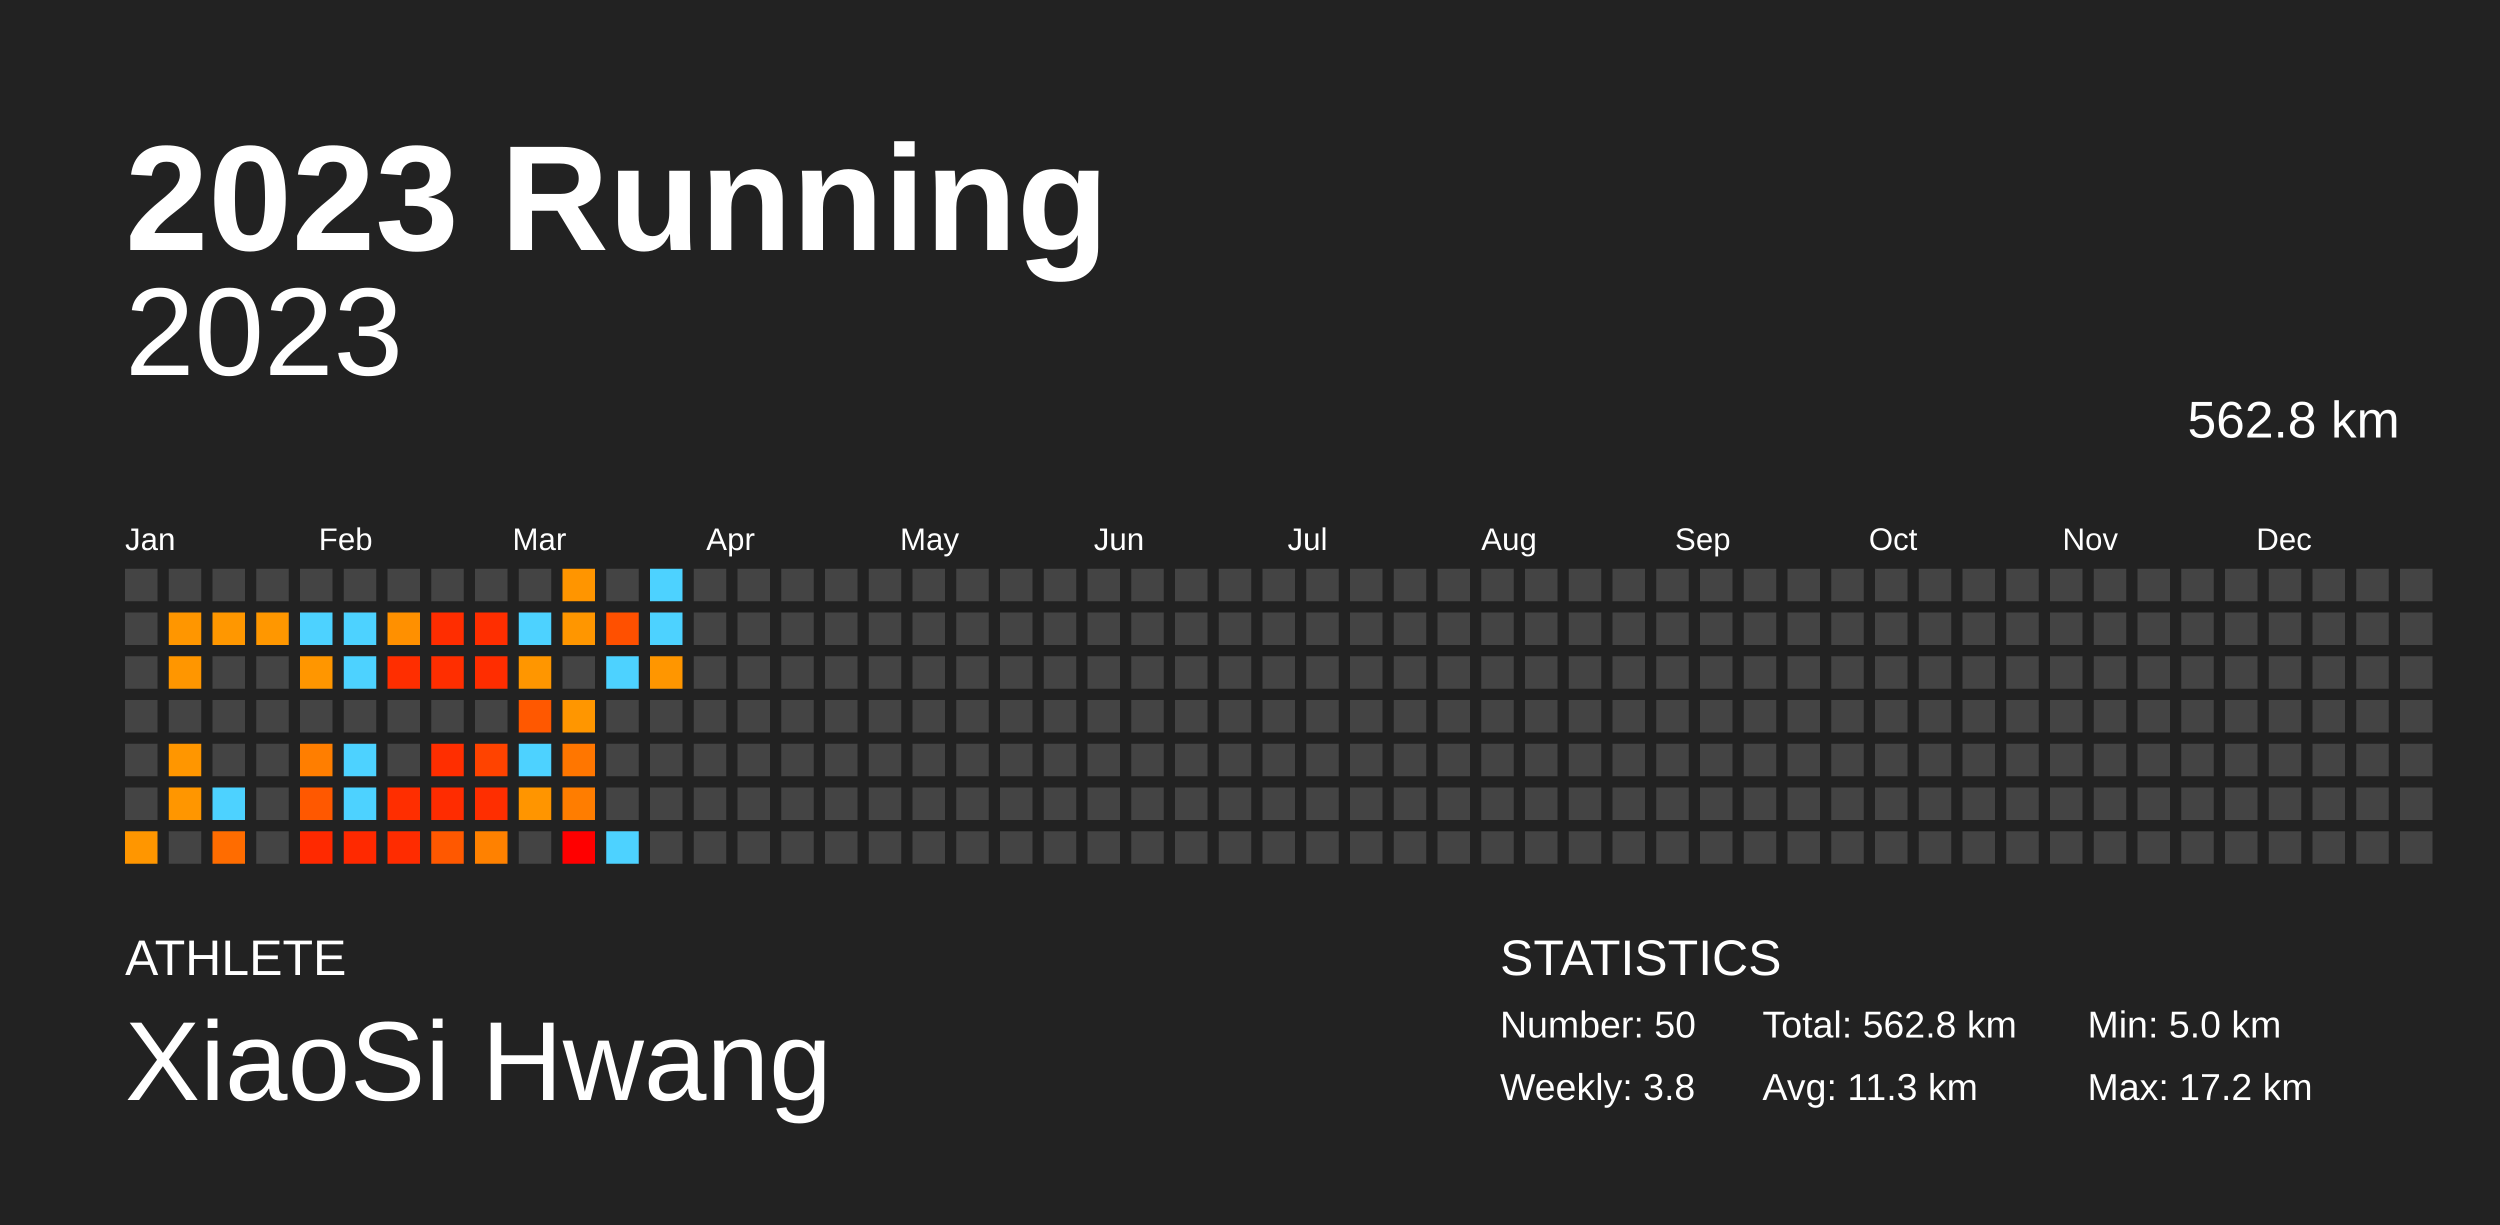
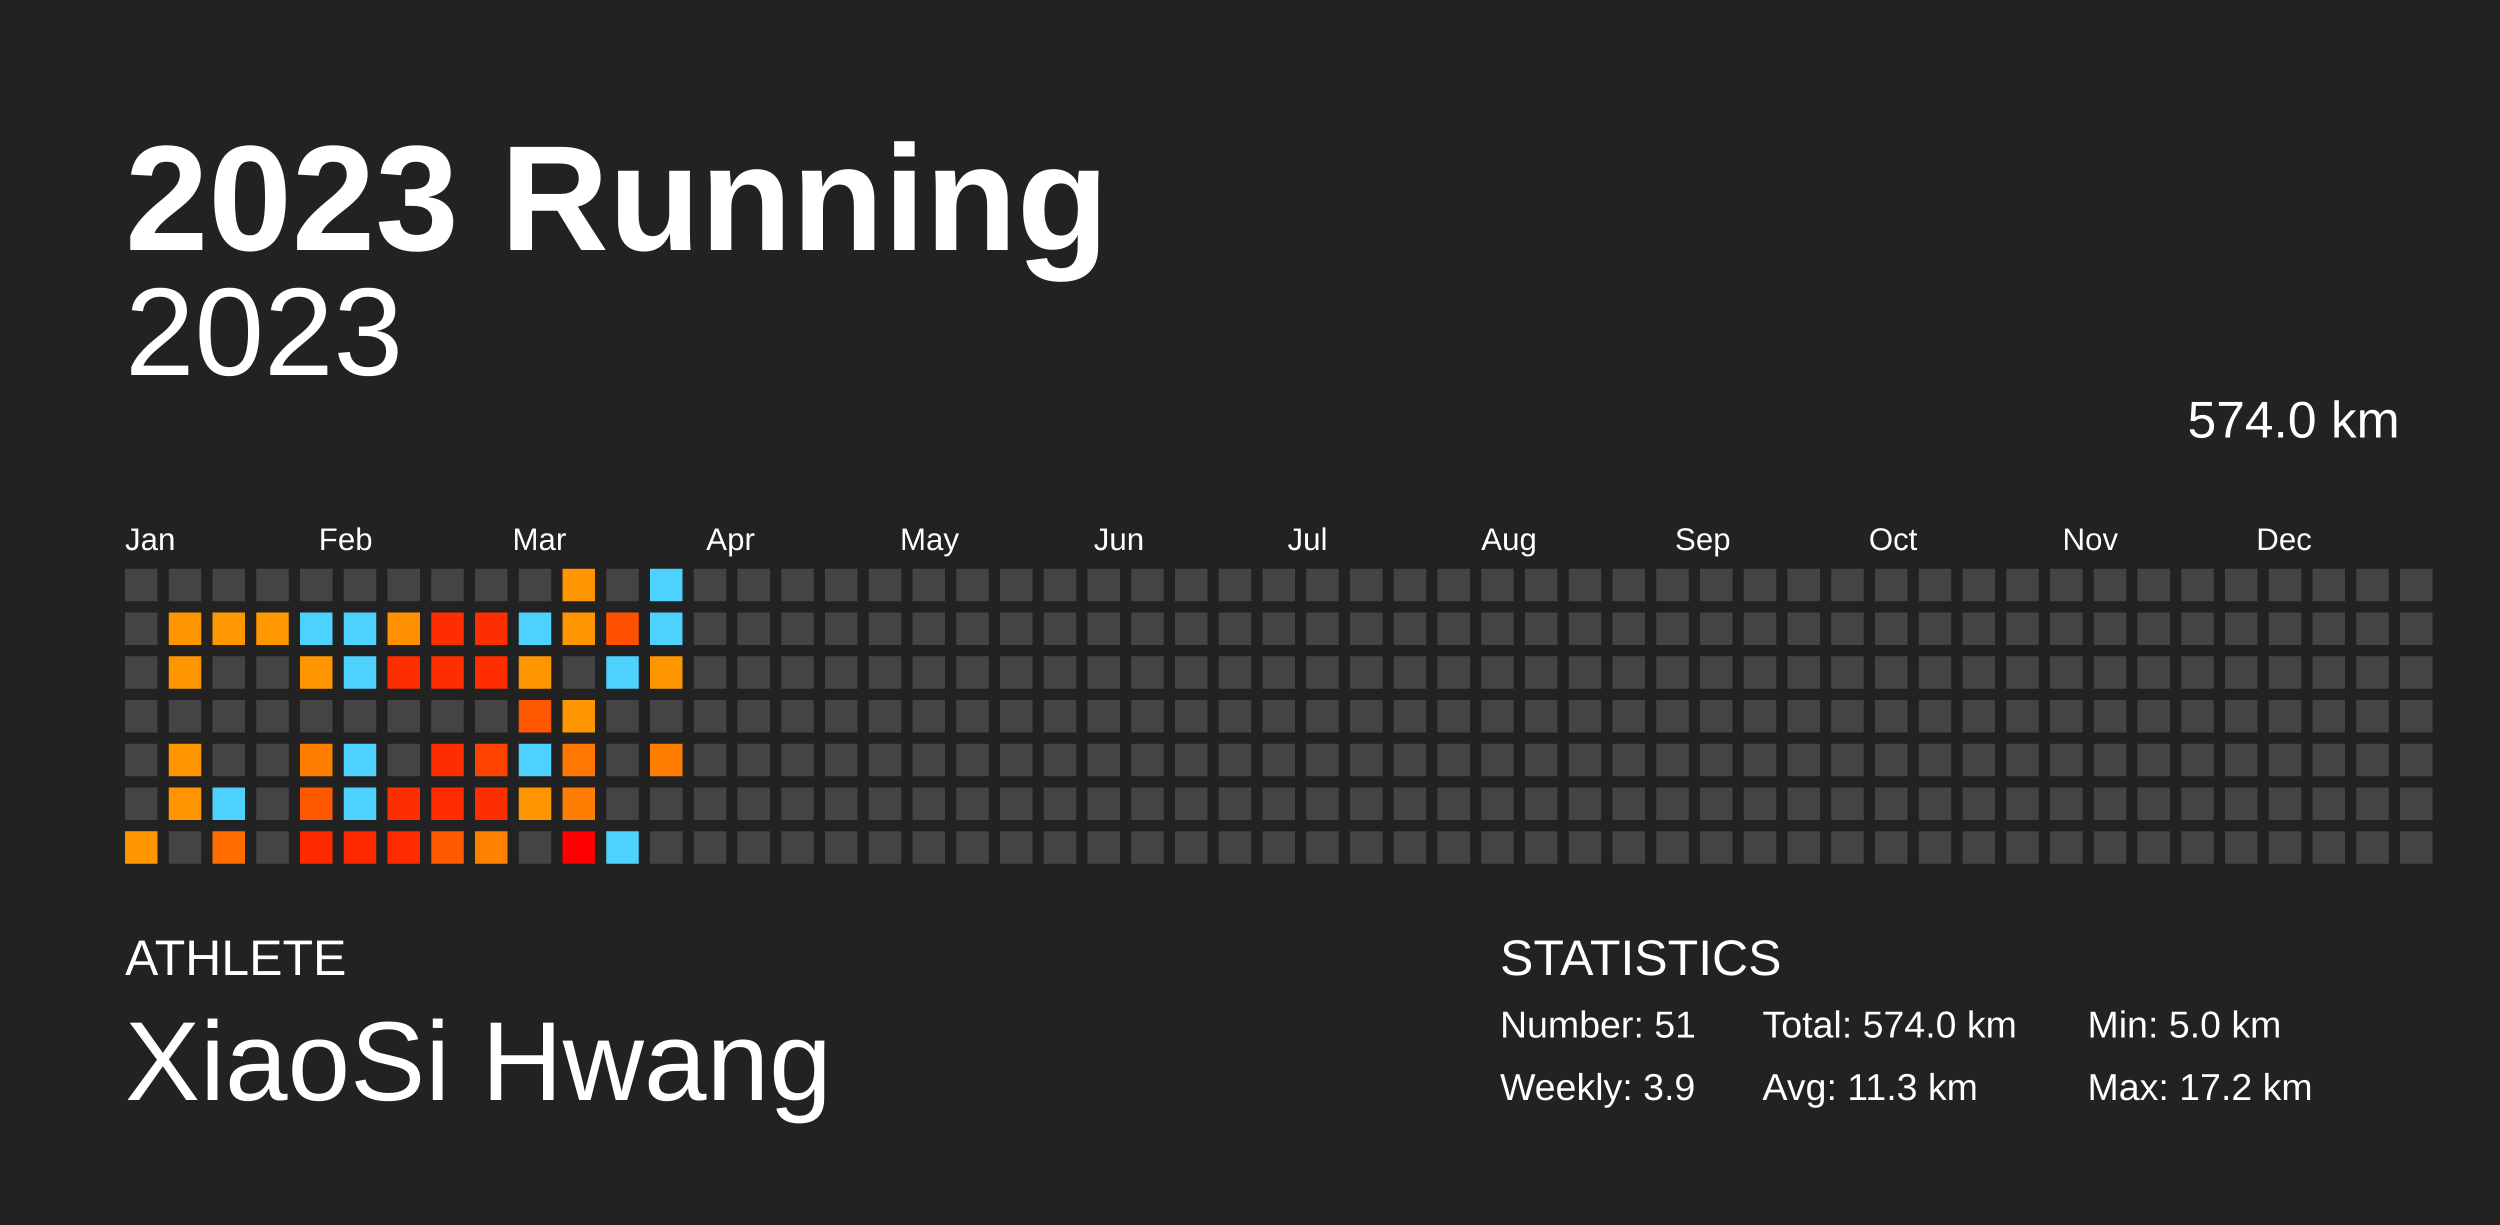
<svg xmlns="http://www.w3.org/2000/svg" baseProfile="full" height="98mm" version="1.1" viewBox="0,0,200,98" width="200mm">
  <defs />
  <rect fill="#222222" height="98" width="200" x="0" y="0" />
  <text fill="#FFFFFF" style="font-size:12px; font-family:Arial; font-weight:bold;" x="10" y="20">2023 Running</text>
  <text fill="#FFFFFF" style="font-size:4px; font-family:Arial" x="10" y="78">ATHLETE</text>
  <text fill="#FFFFFF" style="font-size:9px; font-family:Arial" x="10" y="88">XiaoSi Hwang</text>
  <text fill="#FFFFFF" style="font-size:4px; font-family:Arial" x="120" y="78">STATISTICS</text>
-   <text fill="#FFFFFF" style="font-size:3px; font-family:Arial" x="120" y="83">Number: 50</text>
-   <text fill="#FFFFFF" style="font-size:3px; font-family:Arial" x="120" y="88">Weekly: 3.8</text>
-   <text fill="#FFFFFF" style="font-size:3px; font-family:Arial" x="141" y="83">Total: 562.8 km</text>
+   <text fill="#FFFFFF" style="font-size:3px; font-family:Arial" x="120" y="83">Number: 51</text>
+   <text fill="#FFFFFF" style="font-size:3px; font-family:Arial" x="120" y="88">Weekly: 3.9</text>
+   <text fill="#FFFFFF" style="font-size:3px; font-family:Arial" x="141" y="83">Total: 574.0 km</text>
  <text fill="#FFFFFF" style="font-size:3px; font-family:Arial" x="141" y="88">Avg: 11.3 km</text>
  <text fill="#FFFFFF" style="font-size:3px; font-family:Arial" x="167" y="83">Min: 5.0 km</text>
  <text fill="#FFFFFF" style="font-size:3px; font-family:Arial" x="167" y="88">Max: 17.2 km</text>
  <text alignment-baseline="hanging" fill="#FFFFFF" style="font-size:10.0px; font-family:Arial;" x="10" y="30">2023</text>
-   <text alignment-baseline="hanging" fill="#FFFFFF" style="font-size:4.125px; font-family:Arial;" x="175" y="35">562.8 km</text>
+   <text alignment-baseline="hanging" fill="#FFFFFF" style="font-size:4.125px; font-family:Arial;" x="175" y="35">574.0 km</text>
  <text fill="#FFFFFF" style="font-size:2.5px; font-family:Arial" x="10.0" y="44">Jan</text>
  <text fill="#FFFFFF" style="font-size:2.5px; font-family:Arial" x="25.5" y="44">Feb</text>
  <text fill="#FFFFFF" style="font-size:2.5px; font-family:Arial" x="41.0" y="44">Mar</text>
  <text fill="#FFFFFF" style="font-size:2.5px; font-family:Arial" x="56.5" y="44">Apr</text>
  <text fill="#FFFFFF" style="font-size:2.5px; font-family:Arial" x="72.0" y="44">May</text>
  <text fill="#FFFFFF" style="font-size:2.5px; font-family:Arial" x="87.5" y="44">Jun</text>
  <text fill="#FFFFFF" style="font-size:2.5px; font-family:Arial" x="103.0" y="44">Jul</text>
  <text fill="#FFFFFF" style="font-size:2.5px; font-family:Arial" x="118.5" y="44">Aug</text>
  <text fill="#FFFFFF" style="font-size:2.5px; font-family:Arial" x="134.0" y="44">Sep</text>
  <text fill="#FFFFFF" style="font-size:2.5px; font-family:Arial" x="149.5" y="44">Oct</text>
  <text fill="#FFFFFF" style="font-size:2.5px; font-family:Arial" x="165.0" y="44">Nov</text>
  <text fill="#FFFFFF" style="font-size:2.5px; font-family:Arial" x="180.5" y="44">Dec</text>
  <rect fill="#444444" height="2.6" width="2.6" x="10.0" y="45.5" />
  <rect fill="#444444" height="2.6" width="2.6" x="10.0" y="49.0" />
  <rect fill="#444444" height="2.6" width="2.6" x="10.0" y="52.5" />
  <rect fill="#444444" height="2.6" width="2.6" x="10.0" y="56.0" />
  <rect fill="#444444" height="2.6" width="2.6" x="10.0" y="59.5" />
  <rect fill="#444444" height="2.6" width="2.6" x="10.0" y="63.0" />
  <rect fill="#ff9600" height="2.6" width="2.6" x="10.0" y="66.5" />
  <rect fill="#444444" height="2.6" width="2.6" x="13.5" y="45.5" />
  <rect fill="#ff9600" height="2.6" width="2.6" x="13.5" y="49.0" />
  <rect fill="#ff9600" height="2.6" width="2.6" x="13.5" y="52.5" />
  <rect fill="#444444" height="2.6" width="2.6" x="13.5" y="56.0" />
  <rect fill="#ff9600" height="2.6" width="2.6" x="13.5" y="59.5" />
  <rect fill="#ff9600" height="2.6" width="2.6" x="13.5" y="63.0" />
  <rect fill="#444444" height="2.6" width="2.6" x="13.5" y="66.5" />
  <rect fill="#444444" height="2.6" width="2.6" x="17.0" y="45.5" />
  <rect fill="#ff9700" height="2.6" width="2.6" x="17.0" y="49.0" />
  <rect fill="#444444" height="2.6" width="2.6" x="17.0" y="52.5" />
  <rect fill="#444444" height="2.6" width="2.6" x="17.0" y="56.0" />
  <rect fill="#444444" height="2.6" width="2.6" x="17.0" y="59.5" />
  <rect fill="#4dd2ff" height="2.6" width="2.6" x="17.0" y="63.0" />
  <rect fill="#ff6c00" height="2.6" width="2.6" x="17.0" y="66.5" />
  <rect fill="#444444" height="2.6" width="2.6" x="20.5" y="45.5" />
  <rect fill="#ff9700" height="2.6" width="2.6" x="20.5" y="49.0" />
  <rect fill="#444444" height="2.6" width="2.6" x="20.5" y="52.5" />
  <rect fill="#444444" height="2.6" width="2.6" x="20.5" y="56.0" />
  <rect fill="#444444" height="2.6" width="2.6" x="20.5" y="59.5" />
  <rect fill="#444444" height="2.6" width="2.6" x="20.5" y="63.0" />
  <rect fill="#444444" height="2.6" width="2.6" x="20.5" y="66.5" />
  <rect fill="#444444" height="2.6" width="2.6" x="24.0" y="45.5" />
  <rect fill="#4dd2ff" height="2.6" width="2.6" x="24.0" y="49.0" />
  <rect fill="#ff9600" height="2.6" width="2.6" x="24.0" y="52.5" />
  <rect fill="#444444" height="2.6" width="2.6" x="24.0" y="56.0" />
  <rect fill="#ff7e00" height="2.6" width="2.6" x="24.0" y="59.5" />
  <rect fill="#ff5800" height="2.6" width="2.6" x="24.0" y="63.0" />
  <rect fill="#ff2900" height="2.6" width="2.6" x="24.0" y="66.5" />
  <rect fill="#444444" height="2.6" width="2.6" x="27.5" y="45.5" />
  <rect fill="#4dd2ff" height="2.6" width="2.6" x="27.5" y="49.0" />
  <rect fill="#4dd2ff" height="2.6" width="2.6" x="27.5" y="52.5" />
  <rect fill="#444444" height="2.6" width="2.6" x="27.5" y="56.0" />
  <rect fill="#4dd2ff" height="2.6" width="2.6" x="27.5" y="59.5" />
  <rect fill="#4dd2ff" height="2.6" width="2.6" x="27.5" y="63.0" />
  <rect fill="#ff2900" height="2.6" width="2.6" x="27.5" y="66.5" />
  <rect fill="#444444" height="2.6" width="2.6" x="31.0" y="45.5" />
  <rect fill="#ff9000" height="2.6" width="2.6" x="31.0" y="49.0" />
  <rect fill="#ff2e00" height="2.6" width="2.6" x="31.0" y="52.5" />
  <rect fill="#444444" height="2.6" width="2.6" x="31.0" y="56.0" />
  <rect fill="#444444" height="2.6" width="2.6" x="31.0" y="59.5" />
  <rect fill="#ff2e00" height="2.6" width="2.6" x="31.0" y="63.0" />
  <rect fill="#ff2c00" height="2.6" width="2.6" x="31.0" y="66.5" />
  <rect fill="#444444" height="2.6" width="2.6" x="34.5" y="45.5" />
  <rect fill="#ff2d00" height="2.6" width="2.6" x="34.5" y="49.0" />
  <rect fill="#ff2e00" height="2.6" width="2.6" x="34.5" y="52.5" />
  <rect fill="#444444" height="2.6" width="2.6" x="34.5" y="56.0" />
  <rect fill="#ff2e00" height="2.6" width="2.6" x="34.5" y="59.5" />
  <rect fill="#ff2c00" height="2.6" width="2.6" x="34.5" y="63.0" />
  <rect fill="#ff5800" height="2.6" width="2.6" x="34.5" y="66.5" />
  <rect fill="#444444" height="2.6" width="2.6" x="38.0" y="45.5" />
  <rect fill="#ff2e00" height="2.6" width="2.6" x="38.0" y="49.0" />
  <rect fill="#ff2d00" height="2.6" width="2.6" x="38.0" y="52.5" />
  <rect fill="#444444" height="2.6" width="2.6" x="38.0" y="56.0" />
  <rect fill="#ff4300" height="2.6" width="2.6" x="38.0" y="59.5" />
  <rect fill="#ff2e00" height="2.6" width="2.6" x="38.0" y="63.0" />
  <rect fill="#ff8100" height="2.6" width="2.6" x="38.0" y="66.5" />
  <rect fill="#444444" height="2.6" width="2.6" x="41.5" y="45.5" />
  <rect fill="#4dd2ff" height="2.6" width="2.6" x="41.5" y="49.0" />
  <rect fill="#ff9600" height="2.6" width="2.6" x="41.5" y="52.5" />
  <rect fill="#ff5800" height="2.6" width="2.6" x="41.5" y="56.0" />
  <rect fill="#4dd2ff" height="2.6" width="2.6" x="41.5" y="59.5" />
  <rect fill="#ff9500" height="2.6" width="2.6" x="41.5" y="63.0" />
  <rect fill="#444444" height="2.6" width="2.6" x="41.5" y="66.5" />
  <rect fill="#ff9500" height="2.6" width="2.6" x="45.0" y="45.5" />
  <rect fill="#ff9600" height="2.6" width="2.6" x="45.0" y="49.0" />
  <rect fill="#444444" height="2.6" width="2.6" x="45.0" y="52.5" />
  <rect fill="#ff9600" height="2.6" width="2.6" x="45.0" y="56.0" />
  <rect fill="#ff7600" height="2.6" width="2.6" x="45.0" y="59.5" />
  <rect fill="#ff7d00" height="2.6" width="2.6" x="45.0" y="63.0" />
  <rect fill="#ff0000" height="2.6" width="2.6" x="45.0" y="66.5" />
  <rect fill="#444444" height="2.6" width="2.6" x="48.5" y="45.5" />
  <rect fill="#ff5000" height="2.6" width="2.6" x="48.5" y="49.0" />
  <rect fill="#4dd2ff" height="2.6" width="2.6" x="48.5" y="52.5" />
  <rect fill="#444444" height="2.6" width="2.6" x="48.5" y="56.0" />
  <rect fill="#444444" height="2.6" width="2.6" x="48.5" y="59.5" />
  <rect fill="#444444" height="2.6" width="2.6" x="48.5" y="63.0" />
  <rect fill="#4dd2ff" height="2.6" width="2.6" x="48.5" y="66.5" />
  <rect fill="#4dd2ff" height="2.6" width="2.6" x="52.0" y="45.5" />
  <rect fill="#4dd2ff" height="2.6" width="2.6" x="52.0" y="49.0" />
  <rect fill="#ff9600" height="2.6" width="2.6" x="52.0" y="52.5" />
  <rect fill="#444444" height="2.6" width="2.6" x="52.0" y="56.0" />
-   <rect fill="#444444" height="2.6" width="2.6" x="52.0" y="59.5" />
+   <rect fill="#ff7e00" height="2.6" width="2.6" x="52.0" y="59.5" />
  <rect fill="#444444" height="2.6" width="2.6" x="52.0" y="63.0" />
  <rect fill="#444444" height="2.6" width="2.6" x="52.0" y="66.5" />
  <rect fill="#444444" height="2.6" width="2.6" x="55.5" y="45.5" />
  <rect fill="#444444" height="2.6" width="2.6" x="55.5" y="49.0" />
  <rect fill="#444444" height="2.6" width="2.6" x="55.5" y="52.5" />
  <rect fill="#444444" height="2.6" width="2.6" x="55.5" y="56.0" />
  <rect fill="#444444" height="2.6" width="2.6" x="55.5" y="59.5" />
  <rect fill="#444444" height="2.6" width="2.6" x="55.5" y="63.0" />
  <rect fill="#444444" height="2.6" width="2.6" x="55.5" y="66.5" />
  <rect fill="#444444" height="2.6" width="2.6" x="59.0" y="45.5" />
  <rect fill="#444444" height="2.6" width="2.6" x="59.0" y="49.0" />
  <rect fill="#444444" height="2.6" width="2.6" x="59.0" y="52.5" />
  <rect fill="#444444" height="2.6" width="2.6" x="59.0" y="56.0" />
  <rect fill="#444444" height="2.6" width="2.6" x="59.0" y="59.5" />
  <rect fill="#444444" height="2.6" width="2.6" x="59.0" y="63.0" />
  <rect fill="#444444" height="2.6" width="2.6" x="59.0" y="66.5" />
  <rect fill="#444444" height="2.6" width="2.6" x="62.5" y="45.5" />
  <rect fill="#444444" height="2.6" width="2.6" x="62.5" y="49.0" />
  <rect fill="#444444" height="2.6" width="2.6" x="62.5" y="52.5" />
  <rect fill="#444444" height="2.6" width="2.6" x="62.5" y="56.0" />
  <rect fill="#444444" height="2.6" width="2.6" x="62.5" y="59.5" />
  <rect fill="#444444" height="2.6" width="2.6" x="62.5" y="63.0" />
  <rect fill="#444444" height="2.6" width="2.6" x="62.5" y="66.5" />
  <rect fill="#444444" height="2.6" width="2.6" x="66.0" y="45.5" />
  <rect fill="#444444" height="2.6" width="2.6" x="66.0" y="49.0" />
  <rect fill="#444444" height="2.6" width="2.6" x="66.0" y="52.5" />
  <rect fill="#444444" height="2.6" width="2.6" x="66.0" y="56.0" />
  <rect fill="#444444" height="2.6" width="2.6" x="66.0" y="59.5" />
  <rect fill="#444444" height="2.6" width="2.6" x="66.0" y="63.0" />
  <rect fill="#444444" height="2.6" width="2.6" x="66.0" y="66.5" />
  <rect fill="#444444" height="2.6" width="2.6" x="69.5" y="45.5" />
  <rect fill="#444444" height="2.6" width="2.6" x="69.5" y="49.0" />
  <rect fill="#444444" height="2.6" width="2.6" x="69.5" y="52.5" />
  <rect fill="#444444" height="2.6" width="2.6" x="69.5" y="56.0" />
  <rect fill="#444444" height="2.6" width="2.6" x="69.5" y="59.5" />
  <rect fill="#444444" height="2.6" width="2.6" x="69.5" y="63.0" />
  <rect fill="#444444" height="2.6" width="2.6" x="69.5" y="66.5" />
  <rect fill="#444444" height="2.6" width="2.6" x="73.0" y="45.5" />
  <rect fill="#444444" height="2.6" width="2.6" x="73.0" y="49.0" />
  <rect fill="#444444" height="2.6" width="2.6" x="73.0" y="52.5" />
  <rect fill="#444444" height="2.6" width="2.6" x="73.0" y="56.0" />
  <rect fill="#444444" height="2.6" width="2.6" x="73.0" y="59.5" />
  <rect fill="#444444" height="2.6" width="2.6" x="73.0" y="63.0" />
  <rect fill="#444444" height="2.6" width="2.6" x="73.0" y="66.5" />
  <rect fill="#444444" height="2.6" width="2.6" x="76.5" y="45.5" />
  <rect fill="#444444" height="2.6" width="2.6" x="76.5" y="49.0" />
  <rect fill="#444444" height="2.6" width="2.6" x="76.5" y="52.5" />
  <rect fill="#444444" height="2.6" width="2.6" x="76.5" y="56.0" />
  <rect fill="#444444" height="2.6" width="2.6" x="76.5" y="59.5" />
  <rect fill="#444444" height="2.6" width="2.6" x="76.5" y="63.0" />
  <rect fill="#444444" height="2.6" width="2.6" x="76.5" y="66.5" />
  <rect fill="#444444" height="2.6" width="2.6" x="80.0" y="45.5" />
  <rect fill="#444444" height="2.6" width="2.6" x="80.0" y="49.0" />
  <rect fill="#444444" height="2.6" width="2.6" x="80.0" y="52.5" />
  <rect fill="#444444" height="2.6" width="2.6" x="80.0" y="56.0" />
  <rect fill="#444444" height="2.6" width="2.6" x="80.0" y="59.5" />
  <rect fill="#444444" height="2.6" width="2.6" x="80.0" y="63.0" />
  <rect fill="#444444" height="2.6" width="2.6" x="80.0" y="66.5" />
  <rect fill="#444444" height="2.6" width="2.6" x="83.5" y="45.5" />
  <rect fill="#444444" height="2.6" width="2.6" x="83.5" y="49.0" />
  <rect fill="#444444" height="2.6" width="2.6" x="83.5" y="52.5" />
  <rect fill="#444444" height="2.6" width="2.6" x="83.5" y="56.0" />
  <rect fill="#444444" height="2.6" width="2.6" x="83.5" y="59.5" />
  <rect fill="#444444" height="2.6" width="2.6" x="83.5" y="63.0" />
  <rect fill="#444444" height="2.6" width="2.6" x="83.5" y="66.5" />
  <rect fill="#444444" height="2.6" width="2.6" x="87.0" y="45.5" />
  <rect fill="#444444" height="2.6" width="2.6" x="87.0" y="49.0" />
  <rect fill="#444444" height="2.6" width="2.6" x="87.0" y="52.5" />
  <rect fill="#444444" height="2.6" width="2.6" x="87.0" y="56.0" />
  <rect fill="#444444" height="2.6" width="2.6" x="87.0" y="59.5" />
  <rect fill="#444444" height="2.6" width="2.6" x="87.0" y="63.0" />
  <rect fill="#444444" height="2.6" width="2.6" x="87.0" y="66.5" />
  <rect fill="#444444" height="2.6" width="2.6" x="90.5" y="45.5" />
  <rect fill="#444444" height="2.6" width="2.6" x="90.5" y="49.0" />
  <rect fill="#444444" height="2.6" width="2.6" x="90.5" y="52.5" />
  <rect fill="#444444" height="2.6" width="2.6" x="90.5" y="56.0" />
  <rect fill="#444444" height="2.6" width="2.6" x="90.5" y="59.5" />
  <rect fill="#444444" height="2.6" width="2.6" x="90.5" y="63.0" />
  <rect fill="#444444" height="2.6" width="2.6" x="90.5" y="66.5" />
  <rect fill="#444444" height="2.6" width="2.6" x="94.0" y="45.5" />
  <rect fill="#444444" height="2.6" width="2.6" x="94.0" y="49.0" />
  <rect fill="#444444" height="2.6" width="2.6" x="94.0" y="52.5" />
  <rect fill="#444444" height="2.6" width="2.6" x="94.0" y="56.0" />
  <rect fill="#444444" height="2.6" width="2.6" x="94.0" y="59.5" />
  <rect fill="#444444" height="2.6" width="2.6" x="94.0" y="63.0" />
  <rect fill="#444444" height="2.6" width="2.6" x="94.0" y="66.5" />
  <rect fill="#444444" height="2.6" width="2.6" x="97.5" y="45.5" />
  <rect fill="#444444" height="2.6" width="2.6" x="97.5" y="49.0" />
  <rect fill="#444444" height="2.6" width="2.6" x="97.5" y="52.5" />
  <rect fill="#444444" height="2.6" width="2.6" x="97.5" y="56.0" />
  <rect fill="#444444" height="2.6" width="2.6" x="97.5" y="59.5" />
  <rect fill="#444444" height="2.6" width="2.6" x="97.5" y="63.0" />
  <rect fill="#444444" height="2.6" width="2.6" x="97.5" y="66.5" />
  <rect fill="#444444" height="2.6" width="2.6" x="101.0" y="45.5" />
  <rect fill="#444444" height="2.6" width="2.6" x="101.0" y="49.0" />
  <rect fill="#444444" height="2.6" width="2.6" x="101.0" y="52.5" />
  <rect fill="#444444" height="2.6" width="2.6" x="101.0" y="56.0" />
  <rect fill="#444444" height="2.6" width="2.6" x="101.0" y="59.5" />
  <rect fill="#444444" height="2.6" width="2.6" x="101.0" y="63.0" />
  <rect fill="#444444" height="2.6" width="2.6" x="101.0" y="66.5" />
  <rect fill="#444444" height="2.6" width="2.6" x="104.5" y="45.5" />
  <rect fill="#444444" height="2.6" width="2.6" x="104.5" y="49.0" />
  <rect fill="#444444" height="2.6" width="2.6" x="104.5" y="52.5" />
  <rect fill="#444444" height="2.6" width="2.6" x="104.5" y="56.0" />
  <rect fill="#444444" height="2.6" width="2.6" x="104.5" y="59.5" />
  <rect fill="#444444" height="2.6" width="2.6" x="104.5" y="63.0" />
  <rect fill="#444444" height="2.6" width="2.6" x="104.5" y="66.5" />
  <rect fill="#444444" height="2.6" width="2.6" x="108.0" y="45.5" />
  <rect fill="#444444" height="2.6" width="2.6" x="108.0" y="49.0" />
  <rect fill="#444444" height="2.6" width="2.6" x="108.0" y="52.5" />
  <rect fill="#444444" height="2.6" width="2.6" x="108.0" y="56.0" />
  <rect fill="#444444" height="2.6" width="2.6" x="108.0" y="59.5" />
  <rect fill="#444444" height="2.6" width="2.6" x="108.0" y="63.0" />
  <rect fill="#444444" height="2.6" width="2.6" x="108.0" y="66.5" />
  <rect fill="#444444" height="2.6" width="2.6" x="111.5" y="45.5" />
  <rect fill="#444444" height="2.6" width="2.6" x="111.5" y="49.0" />
  <rect fill="#444444" height="2.6" width="2.6" x="111.5" y="52.5" />
  <rect fill="#444444" height="2.6" width="2.6" x="111.5" y="56.0" />
  <rect fill="#444444" height="2.6" width="2.6" x="111.5" y="59.5" />
  <rect fill="#444444" height="2.6" width="2.6" x="111.5" y="63.0" />
  <rect fill="#444444" height="2.6" width="2.6" x="111.5" y="66.5" />
  <rect fill="#444444" height="2.6" width="2.6" x="115.0" y="45.5" />
  <rect fill="#444444" height="2.6" width="2.6" x="115.0" y="49.0" />
  <rect fill="#444444" height="2.6" width="2.6" x="115.0" y="52.5" />
  <rect fill="#444444" height="2.6" width="2.6" x="115.0" y="56.0" />
  <rect fill="#444444" height="2.6" width="2.6" x="115.0" y="59.5" />
  <rect fill="#444444" height="2.6" width="2.6" x="115.0" y="63.0" />
  <rect fill="#444444" height="2.6" width="2.6" x="115.0" y="66.5" />
  <rect fill="#444444" height="2.6" width="2.6" x="118.5" y="45.5" />
  <rect fill="#444444" height="2.6" width="2.6" x="118.5" y="49.0" />
  <rect fill="#444444" height="2.6" width="2.6" x="118.5" y="52.5" />
  <rect fill="#444444" height="2.6" width="2.6" x="118.5" y="56.0" />
  <rect fill="#444444" height="2.6" width="2.6" x="118.5" y="59.5" />
  <rect fill="#444444" height="2.6" width="2.6" x="118.5" y="63.0" />
  <rect fill="#444444" height="2.6" width="2.6" x="118.5" y="66.5" />
  <rect fill="#444444" height="2.6" width="2.6" x="122.0" y="45.5" />
  <rect fill="#444444" height="2.6" width="2.6" x="122.0" y="49.0" />
  <rect fill="#444444" height="2.6" width="2.6" x="122.0" y="52.5" />
  <rect fill="#444444" height="2.6" width="2.6" x="122.0" y="56.0" />
  <rect fill="#444444" height="2.6" width="2.6" x="122.0" y="59.5" />
  <rect fill="#444444" height="2.6" width="2.6" x="122.0" y="63.0" />
  <rect fill="#444444" height="2.6" width="2.6" x="122.0" y="66.5" />
  <rect fill="#444444" height="2.6" width="2.6" x="125.5" y="45.5" />
  <rect fill="#444444" height="2.6" width="2.6" x="125.5" y="49.0" />
  <rect fill="#444444" height="2.6" width="2.6" x="125.5" y="52.5" />
  <rect fill="#444444" height="2.6" width="2.6" x="125.5" y="56.0" />
  <rect fill="#444444" height="2.6" width="2.6" x="125.5" y="59.5" />
  <rect fill="#444444" height="2.6" width="2.6" x="125.5" y="63.0" />
  <rect fill="#444444" height="2.6" width="2.6" x="125.5" y="66.5" />
  <rect fill="#444444" height="2.6" width="2.6" x="129.0" y="45.5" />
  <rect fill="#444444" height="2.6" width="2.6" x="129.0" y="49.0" />
  <rect fill="#444444" height="2.6" width="2.6" x="129.0" y="52.5" />
  <rect fill="#444444" height="2.6" width="2.6" x="129.0" y="56.0" />
  <rect fill="#444444" height="2.6" width="2.6" x="129.0" y="59.5" />
  <rect fill="#444444" height="2.6" width="2.6" x="129.0" y="63.0" />
  <rect fill="#444444" height="2.6" width="2.6" x="129.0" y="66.5" />
  <rect fill="#444444" height="2.6" width="2.6" x="132.5" y="45.5" />
  <rect fill="#444444" height="2.6" width="2.6" x="132.5" y="49.0" />
  <rect fill="#444444" height="2.6" width="2.6" x="132.5" y="52.5" />
  <rect fill="#444444" height="2.6" width="2.6" x="132.5" y="56.0" />
  <rect fill="#444444" height="2.6" width="2.6" x="132.5" y="59.5" />
  <rect fill="#444444" height="2.6" width="2.6" x="132.5" y="63.0" />
  <rect fill="#444444" height="2.6" width="2.6" x="132.5" y="66.5" />
  <rect fill="#444444" height="2.6" width="2.6" x="136.0" y="45.5" />
  <rect fill="#444444" height="2.6" width="2.6" x="136.0" y="49.0" />
  <rect fill="#444444" height="2.6" width="2.6" x="136.0" y="52.5" />
  <rect fill="#444444" height="2.6" width="2.6" x="136.0" y="56.0" />
  <rect fill="#444444" height="2.6" width="2.6" x="136.0" y="59.5" />
  <rect fill="#444444" height="2.6" width="2.6" x="136.0" y="63.0" />
  <rect fill="#444444" height="2.6" width="2.6" x="136.0" y="66.5" />
  <rect fill="#444444" height="2.6" width="2.6" x="139.5" y="45.5" />
  <rect fill="#444444" height="2.6" width="2.6" x="139.5" y="49.0" />
  <rect fill="#444444" height="2.6" width="2.6" x="139.5" y="52.5" />
  <rect fill="#444444" height="2.6" width="2.6" x="139.5" y="56.0" />
  <rect fill="#444444" height="2.6" width="2.6" x="139.5" y="59.5" />
  <rect fill="#444444" height="2.6" width="2.6" x="139.5" y="63.0" />
  <rect fill="#444444" height="2.6" width="2.6" x="139.5" y="66.5" />
  <rect fill="#444444" height="2.6" width="2.6" x="143.0" y="45.5" />
  <rect fill="#444444" height="2.6" width="2.6" x="143.0" y="49.0" />
  <rect fill="#444444" height="2.6" width="2.6" x="143.0" y="52.5" />
  <rect fill="#444444" height="2.6" width="2.6" x="143.0" y="56.0" />
  <rect fill="#444444" height="2.6" width="2.6" x="143.0" y="59.5" />
  <rect fill="#444444" height="2.6" width="2.6" x="143.0" y="63.0" />
  <rect fill="#444444" height="2.6" width="2.6" x="143.0" y="66.5" />
  <rect fill="#444444" height="2.6" width="2.6" x="146.5" y="45.5" />
  <rect fill="#444444" height="2.6" width="2.6" x="146.5" y="49.0" />
  <rect fill="#444444" height="2.6" width="2.6" x="146.5" y="52.5" />
  <rect fill="#444444" height="2.6" width="2.6" x="146.5" y="56.0" />
  <rect fill="#444444" height="2.6" width="2.6" x="146.5" y="59.5" />
  <rect fill="#444444" height="2.6" width="2.6" x="146.5" y="63.0" />
  <rect fill="#444444" height="2.6" width="2.6" x="146.5" y="66.5" />
  <rect fill="#444444" height="2.6" width="2.6" x="150.0" y="45.5" />
  <rect fill="#444444" height="2.6" width="2.6" x="150.0" y="49.0" />
  <rect fill="#444444" height="2.6" width="2.6" x="150.0" y="52.5" />
  <rect fill="#444444" height="2.6" width="2.6" x="150.0" y="56.0" />
  <rect fill="#444444" height="2.6" width="2.6" x="150.0" y="59.5" />
  <rect fill="#444444" height="2.6" width="2.6" x="150.0" y="63.0" />
  <rect fill="#444444" height="2.6" width="2.6" x="150.0" y="66.5" />
  <rect fill="#444444" height="2.6" width="2.6" x="153.5" y="45.5" />
  <rect fill="#444444" height="2.6" width="2.6" x="153.5" y="49.0" />
  <rect fill="#444444" height="2.6" width="2.6" x="153.5" y="52.5" />
  <rect fill="#444444" height="2.6" width="2.6" x="153.5" y="56.0" />
  <rect fill="#444444" height="2.6" width="2.6" x="153.5" y="59.5" />
  <rect fill="#444444" height="2.6" width="2.6" x="153.5" y="63.0" />
  <rect fill="#444444" height="2.6" width="2.6" x="153.5" y="66.5" />
  <rect fill="#444444" height="2.6" width="2.6" x="157.0" y="45.5" />
  <rect fill="#444444" height="2.6" width="2.6" x="157.0" y="49.0" />
  <rect fill="#444444" height="2.6" width="2.6" x="157.0" y="52.5" />
  <rect fill="#444444" height="2.6" width="2.6" x="157.0" y="56.0" />
  <rect fill="#444444" height="2.6" width="2.6" x="157.0" y="59.5" />
  <rect fill="#444444" height="2.6" width="2.6" x="157.0" y="63.0" />
  <rect fill="#444444" height="2.6" width="2.6" x="157.0" y="66.5" />
  <rect fill="#444444" height="2.6" width="2.6" x="160.5" y="45.5" />
  <rect fill="#444444" height="2.6" width="2.6" x="160.5" y="49.0" />
  <rect fill="#444444" height="2.6" width="2.6" x="160.5" y="52.5" />
  <rect fill="#444444" height="2.6" width="2.6" x="160.5" y="56.0" />
  <rect fill="#444444" height="2.6" width="2.6" x="160.5" y="59.5" />
  <rect fill="#444444" height="2.6" width="2.6" x="160.5" y="63.0" />
  <rect fill="#444444" height="2.6" width="2.6" x="160.5" y="66.5" />
  <rect fill="#444444" height="2.6" width="2.6" x="164.0" y="45.5" />
  <rect fill="#444444" height="2.6" width="2.6" x="164.0" y="49.0" />
  <rect fill="#444444" height="2.6" width="2.6" x="164.0" y="52.5" />
  <rect fill="#444444" height="2.6" width="2.6" x="164.0" y="56.0" />
  <rect fill="#444444" height="2.6" width="2.6" x="164.0" y="59.5" />
  <rect fill="#444444" height="2.6" width="2.6" x="164.0" y="63.0" />
  <rect fill="#444444" height="2.6" width="2.6" x="164.0" y="66.5" />
  <rect fill="#444444" height="2.6" width="2.6" x="167.5" y="45.5" />
  <rect fill="#444444" height="2.6" width="2.6" x="167.5" y="49.0" />
  <rect fill="#444444" height="2.6" width="2.6" x="167.5" y="52.5" />
  <rect fill="#444444" height="2.6" width="2.6" x="167.5" y="56.0" />
  <rect fill="#444444" height="2.6" width="2.6" x="167.5" y="59.5" />
  <rect fill="#444444" height="2.6" width="2.6" x="167.5" y="63.0" />
  <rect fill="#444444" height="2.6" width="2.6" x="167.5" y="66.5" />
  <rect fill="#444444" height="2.6" width="2.6" x="171.0" y="45.5" />
  <rect fill="#444444" height="2.6" width="2.6" x="171.0" y="49.0" />
  <rect fill="#444444" height="2.6" width="2.6" x="171.0" y="52.5" />
  <rect fill="#444444" height="2.6" width="2.6" x="171.0" y="56.0" />
  <rect fill="#444444" height="2.6" width="2.6" x="171.0" y="59.5" />
  <rect fill="#444444" height="2.6" width="2.6" x="171.0" y="63.0" />
  <rect fill="#444444" height="2.6" width="2.6" x="171.0" y="66.5" />
  <rect fill="#444444" height="2.6" width="2.6" x="174.5" y="45.5" />
  <rect fill="#444444" height="2.6" width="2.6" x="174.5" y="49.0" />
  <rect fill="#444444" height="2.6" width="2.6" x="174.5" y="52.5" />
  <rect fill="#444444" height="2.6" width="2.6" x="174.5" y="56.0" />
  <rect fill="#444444" height="2.6" width="2.6" x="174.5" y="59.5" />
  <rect fill="#444444" height="2.6" width="2.6" x="174.5" y="63.0" />
  <rect fill="#444444" height="2.6" width="2.6" x="174.5" y="66.5" />
  <rect fill="#444444" height="2.6" width="2.6" x="178.0" y="45.5" />
  <rect fill="#444444" height="2.6" width="2.6" x="178.0" y="49.0" />
  <rect fill="#444444" height="2.6" width="2.6" x="178.0" y="52.5" />
  <rect fill="#444444" height="2.6" width="2.6" x="178.0" y="56.0" />
  <rect fill="#444444" height="2.6" width="2.6" x="178.0" y="59.5" />
  <rect fill="#444444" height="2.6" width="2.6" x="178.0" y="63.0" />
  <rect fill="#444444" height="2.6" width="2.6" x="178.0" y="66.5" />
  <rect fill="#444444" height="2.6" width="2.6" x="181.5" y="45.5" />
  <rect fill="#444444" height="2.6" width="2.6" x="181.5" y="49.0" />
  <rect fill="#444444" height="2.6" width="2.6" x="181.5" y="52.5" />
  <rect fill="#444444" height="2.6" width="2.6" x="181.5" y="56.0" />
  <rect fill="#444444" height="2.6" width="2.6" x="181.5" y="59.5" />
  <rect fill="#444444" height="2.6" width="2.6" x="181.5" y="63.0" />
  <rect fill="#444444" height="2.6" width="2.6" x="181.5" y="66.5" />
  <rect fill="#444444" height="2.6" width="2.6" x="185.0" y="45.5" />
  <rect fill="#444444" height="2.6" width="2.6" x="185.0" y="49.0" />
  <rect fill="#444444" height="2.6" width="2.6" x="185.0" y="52.5" />
  <rect fill="#444444" height="2.6" width="2.6" x="185.0" y="56.0" />
  <rect fill="#444444" height="2.6" width="2.6" x="185.0" y="59.5" />
  <rect fill="#444444" height="2.6" width="2.6" x="185.0" y="63.0" />
  <rect fill="#444444" height="2.6" width="2.6" x="185.0" y="66.5" />
  <rect fill="#444444" height="2.6" width="2.6" x="188.5" y="45.5" />
  <rect fill="#444444" height="2.6" width="2.6" x="188.5" y="49.0" />
  <rect fill="#444444" height="2.6" width="2.6" x="188.5" y="52.5" />
  <rect fill="#444444" height="2.6" width="2.6" x="188.5" y="56.0" />
  <rect fill="#444444" height="2.6" width="2.6" x="188.5" y="59.5" />
  <rect fill="#444444" height="2.6" width="2.6" x="188.5" y="63.0" />
  <rect fill="#444444" height="2.6" width="2.6" x="188.5" y="66.5" />
  <rect fill="#444444" height="2.6" width="2.6" x="192.0" y="45.5" />
  <rect fill="#444444" height="2.6" width="2.6" x="192.0" y="49.0" />
  <rect fill="#444444" height="2.6" width="2.6" x="192.0" y="52.5" />
  <rect fill="#444444" height="2.6" width="2.6" x="192.0" y="56.0" />
  <rect fill="#444444" height="2.6" width="2.6" x="192.0" y="59.5" />
  <rect fill="#444444" height="2.6" width="2.6" x="192.0" y="63.0" />
  <rect fill="#444444" height="2.6" width="2.6" x="192.0" y="66.5" />
</svg>
